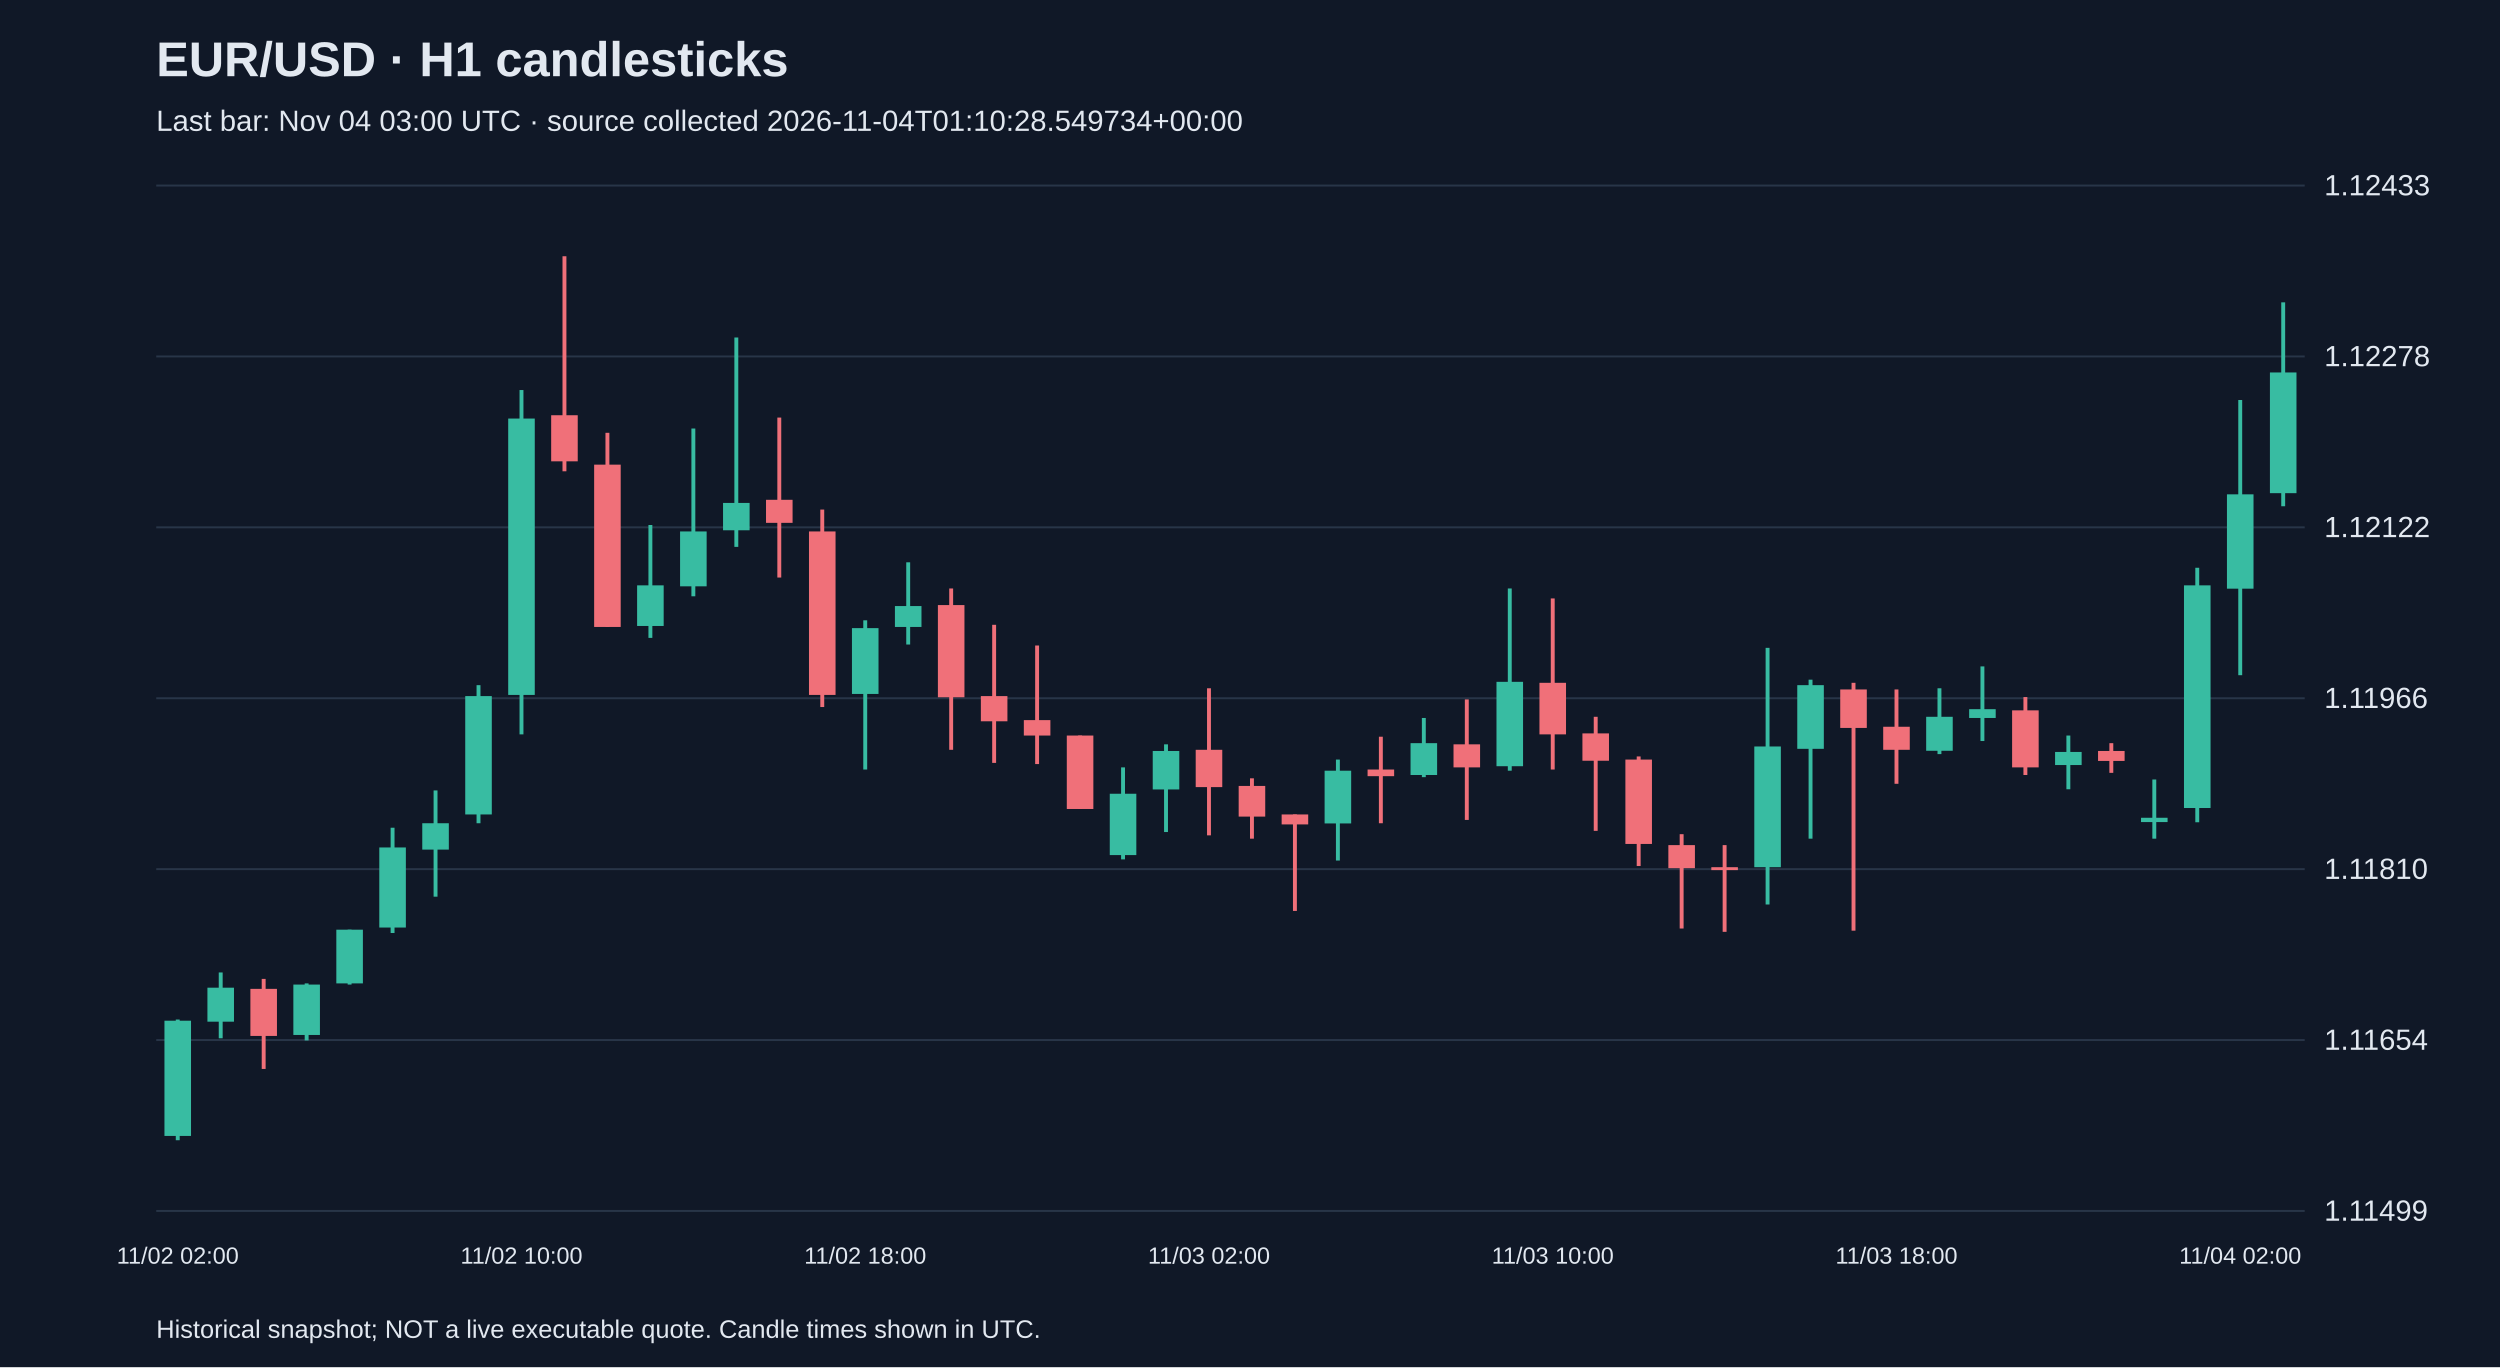
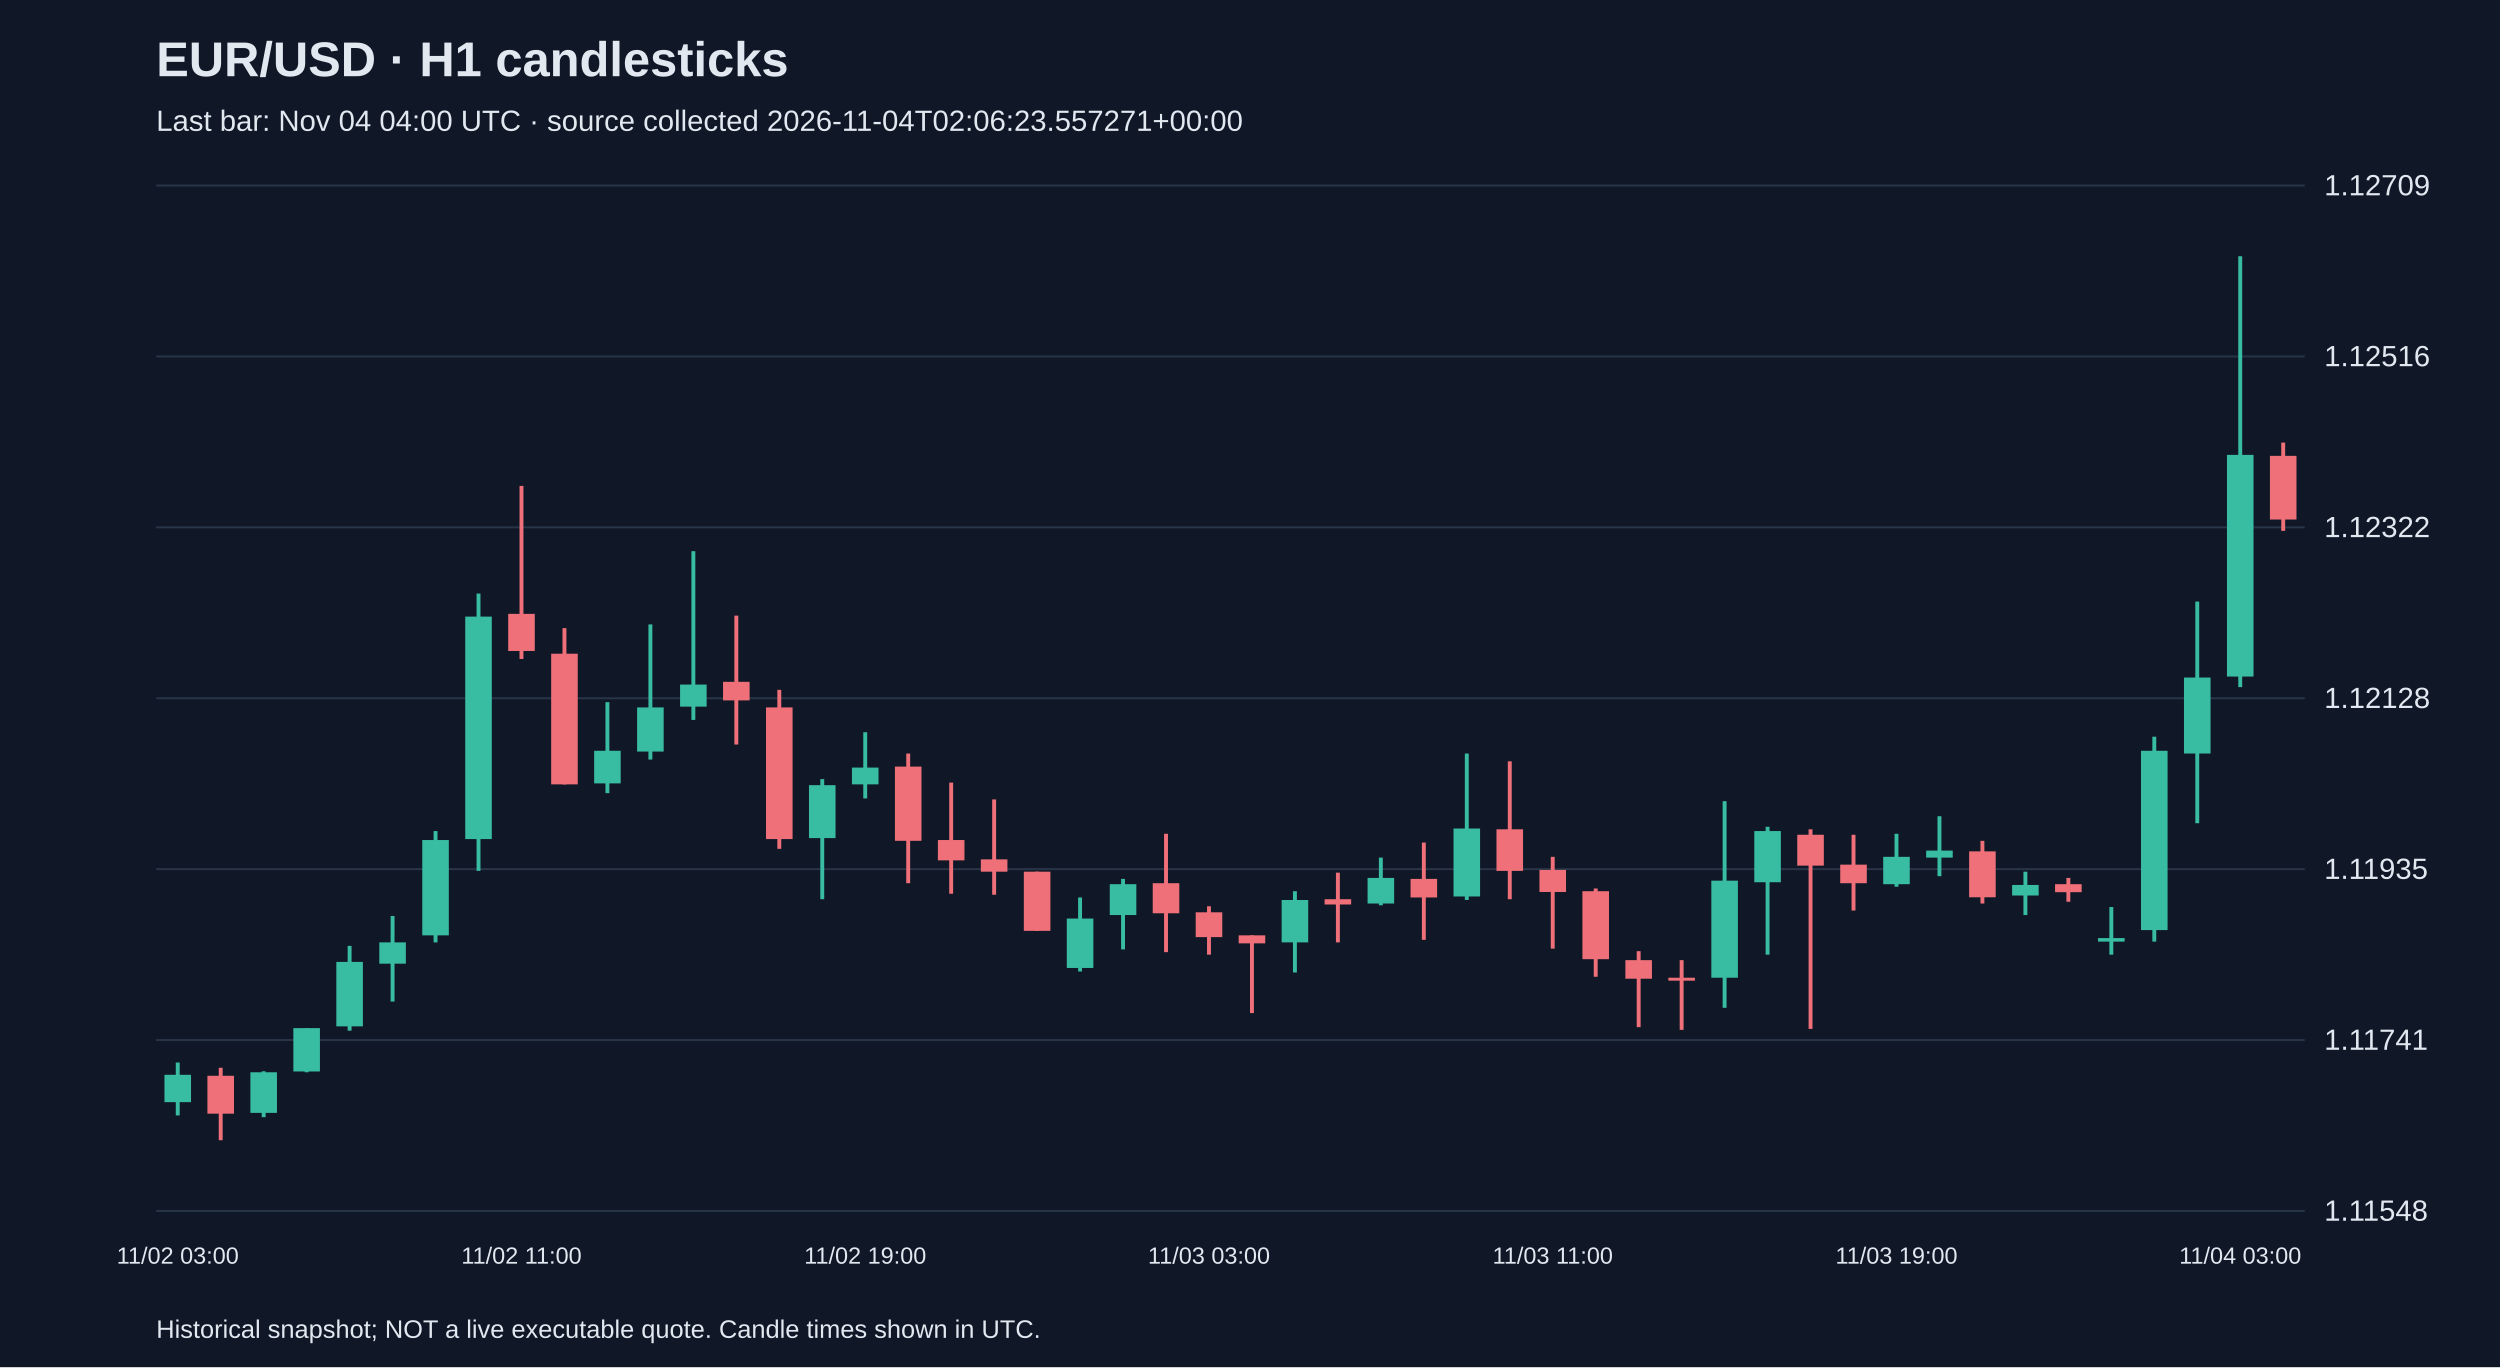
<svg xmlns="http://www.w3.org/2000/svg" viewBox="0 0 1280 700">
  <rect width="100%" height="100%" fill="#101827" />
  <style>text{font-family:Arial,sans-serif;fill:#e2e8f0}</style>
  <text x="80" y="39" font-size="25" font-weight="bold">EUR/USD · H1 candlesticks</text>
-   <text x="80" y="67" font-size="15" fill="#a6b1c5">Last bar: Nov 04 03:00 UTC · source collected 2026-11-04T01:10:28.549734+00:00</text>
+   <text x="80" y="67" font-size="15" fill="#a6b1c5">Last bar: Nov 04 04:00 UTC · source collected 2026-11-04T02:06:23.557271+00:00</text>
  <line x1="80" y1="620.0" x2="1180" y2="620.0" stroke="#283548" />
-   <text x="1190" y="625.0" font-size="15">1.11499</text>
+   <text x="1190" y="625.0" font-size="15">1.11548</text>
  <line x1="80" y1="532.5" x2="1180" y2="532.5" stroke="#283548" />
-   <text x="1190" y="537.5" font-size="15">1.11654</text>
+   <text x="1190" y="537.5" font-size="15">1.11741</text>
  <line x1="80" y1="445.0" x2="1180" y2="445.0" stroke="#283548" />
-   <text x="1190" y="450.0" font-size="15">1.11810</text>
+   <text x="1190" y="450.0" font-size="15">1.11935</text>
  <line x1="80" y1="357.5" x2="1180" y2="357.5" stroke="#283548" />
-   <text x="1190" y="362.5" font-size="15">1.11966</text>
+   <text x="1190" y="362.5" font-size="15">1.12128</text>
  <line x1="80" y1="270.0" x2="1180" y2="270.0" stroke="#283548" />
-   <text x="1190" y="275.0" font-size="15">1.12122</text>
+   <text x="1190" y="275.0" font-size="15">1.12322</text>
  <line x1="80" y1="182.5" x2="1180" y2="182.5" stroke="#283548" />
-   <text x="1190" y="187.5" font-size="15">1.12278</text>
+   <text x="1190" y="187.5" font-size="15">1.12516</text>
  <line x1="80" y1="95.0" x2="1180" y2="95.0" stroke="#283548" />
-   <text x="1190" y="100.0" font-size="15">1.12433</text>
-   <line x1="91.0" y1="522.0" x2="91.0" y2="583.8" stroke="#38bca2" stroke-width="2" />
-   <rect x="84.2" y="522.6" width="13.6" height="59.0" fill="#38bca2" />
-   <text x="91.0" y="647" text-anchor="middle" font-size="12">11/02 02:00</text>
-   <line x1="113.0" y1="497.9" x2="113.0" y2="531.6" stroke="#38bca2" stroke-width="2" />
-   <rect x="106.2" y="505.7" width="13.6" height="17.4" fill="#38bca2" />
-   <line x1="135.0" y1="501.2" x2="135.0" y2="547.3" stroke="#f07079" stroke-width="2" />
-   <rect x="128.2" y="506.3" width="13.6" height="24.1" fill="#f07079" />
-   <line x1="157.0" y1="503.5" x2="157.0" y2="532.7" stroke="#38bca2" stroke-width="2" />
-   <rect x="150.2" y="504.1" width="13.6" height="25.8" fill="#38bca2" />
-   <line x1="179.0" y1="476.0" x2="179.0" y2="504.1" stroke="#38bca2" stroke-width="2" />
-   <rect x="172.2" y="476.0" width="13.6" height="27.5" fill="#38bca2" />
-   <line x1="201.0" y1="423.8" x2="201.0" y2="477.7" stroke="#38bca2" stroke-width="2" />
-   <rect x="194.2" y="433.9" width="13.6" height="41.0" fill="#38bca2" />
-   <line x1="223.0" y1="404.7" x2="223.0" y2="459.1" stroke="#38bca2" stroke-width="2" />
-   <rect x="216.2" y="421.5" width="13.6" height="13.5" fill="#38bca2" />
-   <line x1="245.0" y1="350.8" x2="245.0" y2="421.5" stroke="#38bca2" stroke-width="2" />
-   <rect x="238.2" y="356.4" width="13.6" height="60.6" fill="#38bca2" />
-   <line x1="267.0" y1="199.7" x2="267.0" y2="376.0" stroke="#38bca2" stroke-width="2" />
-   <rect x="260.2" y="214.3" width="13.6" height="141.5" fill="#38bca2" />
-   <text x="267.0" y="647" text-anchor="middle" font-size="12">11/02 10:00</text>
-   <line x1="289.0" y1="131.2" x2="289.0" y2="241.3" stroke="#f07079" stroke-width="2" />
-   <rect x="282.2" y="212.6" width="13.6" height="23.6" fill="#f07079" />
-   <line x1="311.0" y1="221.6" x2="311.0" y2="321.0" stroke="#f07079" stroke-width="2" />
-   <rect x="304.2" y="237.9" width="13.6" height="83.1" fill="#f07079" />
-   <line x1="333.0" y1="268.8" x2="333.0" y2="326.6" stroke="#38bca2" stroke-width="2" />
-   <rect x="326.2" y="299.7" width="13.6" height="20.8" fill="#38bca2" />
-   <line x1="355.0" y1="219.4" x2="355.0" y2="305.3" stroke="#38bca2" stroke-width="2" />
-   <rect x="348.2" y="272.1" width="13.6" height="28.1" fill="#38bca2" />
-   <line x1="377.0" y1="172.8" x2="377.0" y2="280.0" stroke="#38bca2" stroke-width="2" />
-   <rect x="370.2" y="257.5" width="13.6" height="14.0" fill="#38bca2" />
-   <line x1="399.0" y1="213.8" x2="399.0" y2="295.7" stroke="#f07079" stroke-width="2" />
-   <rect x="392.2" y="255.9" width="13.6" height="11.8" fill="#f07079" />
-   <line x1="421.0" y1="260.9" x2="421.0" y2="362.0" stroke="#f07079" stroke-width="2" />
-   <rect x="414.2" y="272.1" width="13.6" height="83.7" fill="#f07079" />
-   <line x1="443.0" y1="317.6" x2="443.0" y2="394.0" stroke="#38bca2" stroke-width="2" />
-   <rect x="436.2" y="321.6" width="13.6" height="33.7" fill="#38bca2" />
-   <text x="443.0" y="647" text-anchor="middle" font-size="12">11/02 18:00</text>
-   <line x1="465.0" y1="287.9" x2="465.0" y2="330.0" stroke="#38bca2" stroke-width="2" />
-   <rect x="458.2" y="310.3" width="13.6" height="10.7" fill="#38bca2" />
-   <line x1="487.0" y1="301.3" x2="487.0" y2="383.9" stroke="#f07079" stroke-width="2" />
-   <rect x="480.2" y="309.8" width="13.6" height="47.2" fill="#f07079" />
-   <line x1="509.0" y1="319.9" x2="509.0" y2="390.6" stroke="#f07079" stroke-width="2" />
-   <rect x="502.2" y="356.4" width="13.6" height="12.9" fill="#f07079" />
-   <line x1="531.0" y1="330.5" x2="531.0" y2="391.2" stroke="#f07079" stroke-width="2" />
-   <rect x="524.2" y="368.7" width="13.6" height="7.9" fill="#f07079" />
-   <line x1="553.0" y1="376.6" x2="553.0" y2="414.2" stroke="#f07079" stroke-width="2" />
-   <rect x="546.2" y="376.6" width="13.6" height="37.6" fill="#f07079" />
-   <line x1="575.0" y1="392.9" x2="575.0" y2="440.0" stroke="#38bca2" stroke-width="2" />
-   <rect x="568.2" y="406.4" width="13.6" height="31.4" fill="#38bca2" />
-   <line x1="597.0" y1="381.1" x2="597.0" y2="426.0" stroke="#38bca2" stroke-width="2" />
-   <rect x="590.2" y="384.5" width="13.6" height="19.7" fill="#38bca2" />
-   <line x1="619.0" y1="352.4" x2="619.0" y2="427.7" stroke="#f07079" stroke-width="2" />
-   <rect x="612.2" y="383.9" width="13.6" height="19.1" fill="#f07079" />
-   <text x="619.0" y="647" text-anchor="middle" font-size="12">11/03 02:00</text>
-   <line x1="641.0" y1="398.5" x2="641.0" y2="429.4" stroke="#f07079" stroke-width="2" />
-   <rect x="634.2" y="402.4" width="13.6" height="15.7" fill="#f07079" />
-   <line x1="663.0" y1="417.0" x2="663.0" y2="466.4" stroke="#f07079" stroke-width="2" />
-   <rect x="656.2" y="417.0" width="13.6" height="5.1" fill="#f07079" />
-   <line x1="685.0" y1="388.9" x2="685.0" y2="440.6" stroke="#38bca2" stroke-width="2" />
-   <rect x="678.2" y="394.6" width="13.6" height="27.0" fill="#38bca2" />
-   <line x1="707.0" y1="377.2" x2="707.0" y2="421.5" stroke="#f07079" stroke-width="2" />
-   <rect x="700.2" y="394.0" width="13.6" height="3.4" fill="#f07079" />
-   <line x1="729.0" y1="367.6" x2="729.0" y2="397.9" stroke="#38bca2" stroke-width="2" />
-   <rect x="722.2" y="380.5" width="13.6" height="16.3" fill="#38bca2" />
-   <line x1="751.0" y1="358.1" x2="751.0" y2="419.8" stroke="#f07079" stroke-width="2" />
-   <rect x="744.2" y="381.1" width="13.6" height="11.8" fill="#f07079" />
-   <line x1="773.0" y1="301.3" x2="773.0" y2="394.6" stroke="#38bca2" stroke-width="2" />
-   <rect x="766.2" y="349.1" width="13.6" height="43.2" fill="#38bca2" />
-   <line x1="795.0" y1="306.4" x2="795.0" y2="394.0" stroke="#f07079" stroke-width="2" />
-   <rect x="788.2" y="349.6" width="13.6" height="26.4" fill="#f07079" />
-   <text x="795.0" y="647" text-anchor="middle" font-size="12">11/03 10:00</text>
-   <line x1="817.0" y1="367.0" x2="817.0" y2="425.4" stroke="#f07079" stroke-width="2" />
-   <rect x="810.2" y="375.5" width="13.6" height="14.0" fill="#f07079" />
-   <line x1="839.0" y1="387.3" x2="839.0" y2="443.4" stroke="#f07079" stroke-width="2" />
-   <rect x="832.2" y="388.9" width="13.6" height="43.2" fill="#f07079" />
-   <line x1="861.0" y1="427.1" x2="861.0" y2="475.4" stroke="#f07079" stroke-width="2" />
-   <rect x="854.2" y="432.7" width="13.6" height="11.8" fill="#f07079" />
-   <line x1="883.0" y1="432.7" x2="883.0" y2="477.1" stroke="#f07079" stroke-width="2" />
-   <rect x="876.2" y="444.0" width="13.6" height="1.5" fill="#f07079" />
-   <line x1="905.0" y1="331.7" x2="905.0" y2="463.1" stroke="#38bca2" stroke-width="2" />
-   <rect x="898.2" y="382.2" width="13.6" height="61.8" fill="#38bca2" />
-   <line x1="927.0" y1="348.0" x2="927.0" y2="429.4" stroke="#38bca2" stroke-width="2" />
-   <rect x="920.2" y="350.8" width="13.6" height="32.6" fill="#38bca2" />
-   <line x1="949.0" y1="349.6" x2="949.0" y2="476.5" stroke="#f07079" stroke-width="2" />
-   <rect x="942.2" y="353.0" width="13.6" height="19.7" fill="#f07079" />
-   <line x1="971.0" y1="353.0" x2="971.0" y2="401.3" stroke="#f07079" stroke-width="2" />
-   <rect x="964.2" y="372.1" width="13.6" height="11.8" fill="#f07079" />
-   <text x="971.0" y="647" text-anchor="middle" font-size="12">11/03 18:00</text>
-   <line x1="993.0" y1="352.4" x2="993.0" y2="386.1" stroke="#38bca2" stroke-width="2" />
-   <rect x="986.2" y="367.0" width="13.6" height="17.4" fill="#38bca2" />
-   <line x1="1015.0" y1="341.2" x2="1015.0" y2="379.4" stroke="#38bca2" stroke-width="2" />
-   <rect x="1008.2" y="363.1" width="13.6" height="4.5" fill="#38bca2" />
-   <line x1="1037.0" y1="356.9" x2="1037.0" y2="396.8" stroke="#f07079" stroke-width="2" />
-   <rect x="1030.2" y="363.7" width="13.6" height="29.2" fill="#f07079" />
-   <line x1="1059.0" y1="376.6" x2="1059.0" y2="404.1" stroke="#38bca2" stroke-width="2" />
-   <rect x="1052.2" y="385.0" width="13.6" height="6.7" fill="#38bca2" />
-   <line x1="1081.0" y1="380.5" x2="1081.0" y2="395.7" stroke="#f07079" stroke-width="2" />
-   <rect x="1074.2" y="384.5" width="13.6" height="5.1" fill="#f07079" />
-   <line x1="1103.0" y1="399.1" x2="1103.0" y2="429.4" stroke="#38bca2" stroke-width="2" />
-   <rect x="1096.2" y="418.7" width="13.6" height="2.2" fill="#38bca2" />
-   <line x1="1125.0" y1="290.7" x2="1125.0" y2="421.0" stroke="#38bca2" stroke-width="2" />
-   <rect x="1118.2" y="299.7" width="13.6" height="114.0" fill="#38bca2" />
-   <line x1="1147.0" y1="204.8" x2="1147.0" y2="345.7" stroke="#38bca2" stroke-width="2" />
-   <rect x="1140.2" y="253.1" width="13.6" height="48.3" fill="#38bca2" />
-   <text x="1147.0" y="647" text-anchor="middle" font-size="12">11/04 02:00</text>
-   <line x1="1169.0" y1="154.8" x2="1169.0" y2="259.2" stroke="#38bca2" stroke-width="2" />
-   <rect x="1162.2" y="190.7" width="13.6" height="61.8" fill="#38bca2" />
+   <text x="1190" y="100.0" font-size="15">1.12709</text>
+   <line x1="91.0" y1="544.0" x2="91.0" y2="571.1" stroke="#38bca2" stroke-width="2" />
+   <rect x="84.2" y="550.3" width="13.6" height="14.0" fill="#38bca2" />
+   <text x="91.0" y="647" text-anchor="middle" font-size="12">11/02 03:00</text>
+   <line x1="113.0" y1="546.7" x2="113.0" y2="583.8" stroke="#f07079" stroke-width="2" />
+   <rect x="106.2" y="550.8" width="13.6" height="19.4" fill="#f07079" />
+   <line x1="135.0" y1="548.5" x2="135.0" y2="572.0" stroke="#38bca2" stroke-width="2" />
+   <rect x="128.2" y="549.0" width="13.6" height="20.8" fill="#38bca2" />
+   <line x1="157.0" y1="526.4" x2="157.0" y2="549.0" stroke="#38bca2" stroke-width="2" />
+   <rect x="150.2" y="526.4" width="13.6" height="22.2" fill="#38bca2" />
+   <line x1="179.0" y1="484.3" x2="179.0" y2="527.7" stroke="#38bca2" stroke-width="2" />
+   <rect x="172.2" y="492.5" width="13.6" height="33.0" fill="#38bca2" />
+   <line x1="201.0" y1="469.0" x2="201.0" y2="512.8" stroke="#38bca2" stroke-width="2" />
+   <rect x="194.2" y="482.5" width="13.6" height="10.9" fill="#38bca2" />
+   <line x1="223.0" y1="425.5" x2="223.0" y2="482.5" stroke="#38bca2" stroke-width="2" />
+   <rect x="216.2" y="430.1" width="13.6" height="48.8" fill="#38bca2" />
+   <line x1="245.0" y1="303.9" x2="245.0" y2="445.9" stroke="#38bca2" stroke-width="2" />
+   <rect x="238.2" y="315.7" width="13.6" height="113.9" fill="#38bca2" />
+   <line x1="267.0" y1="248.8" x2="267.0" y2="337.4" stroke="#f07079" stroke-width="2" />
+   <rect x="260.2" y="314.3" width="13.6" height="19.0" fill="#f07079" />
+   <text x="267.0" y="647" text-anchor="middle" font-size="12">11/02 11:00</text>
+   <line x1="289.0" y1="321.6" x2="289.0" y2="401.6" stroke="#f07079" stroke-width="2" />
+   <rect x="282.2" y="334.7" width="13.6" height="66.9" fill="#f07079" />
+   <line x1="311.0" y1="359.5" x2="311.0" y2="406.1" stroke="#38bca2" stroke-width="2" />
+   <rect x="304.2" y="384.4" width="13.6" height="16.7" fill="#38bca2" />
+   <line x1="333.0" y1="319.7" x2="333.0" y2="388.9" stroke="#38bca2" stroke-width="2" />
+   <rect x="326.2" y="362.2" width="13.6" height="22.6" fill="#38bca2" />
+   <line x1="355.0" y1="282.2" x2="355.0" y2="368.6" stroke="#38bca2" stroke-width="2" />
+   <rect x="348.2" y="350.5" width="13.6" height="11.3" fill="#38bca2" />
+   <line x1="377.0" y1="315.2" x2="377.0" y2="381.2" stroke="#f07079" stroke-width="2" />
+   <rect x="370.2" y="349.1" width="13.6" height="9.5" fill="#f07079" />
+   <line x1="399.0" y1="353.2" x2="399.0" y2="434.6" stroke="#f07079" stroke-width="2" />
+   <rect x="392.2" y="362.2" width="13.6" height="67.4" fill="#f07079" />
+   <line x1="421.0" y1="398.9" x2="421.0" y2="460.4" stroke="#38bca2" stroke-width="2" />
+   <rect x="414.2" y="402.0" width="13.6" height="27.1" fill="#38bca2" />
+   <line x1="443.0" y1="374.9" x2="443.0" y2="408.8" stroke="#38bca2" stroke-width="2" />
+   <rect x="436.2" y="393.0" width="13.6" height="8.6" fill="#38bca2" />
+   <text x="443.0" y="647" text-anchor="middle" font-size="12">11/02 19:00</text>
+   <line x1="465.0" y1="385.8" x2="465.0" y2="452.2" stroke="#f07079" stroke-width="2" />
+   <rect x="458.2" y="392.5" width="13.6" height="38.0" fill="#f07079" />
+   <line x1="487.0" y1="400.7" x2="487.0" y2="457.6" stroke="#f07079" stroke-width="2" />
+   <rect x="480.2" y="430.1" width="13.6" height="10.4" fill="#f07079" />
+   <line x1="509.0" y1="409.3" x2="509.0" y2="458.1" stroke="#f07079" stroke-width="2" />
+   <rect x="502.2" y="440.0" width="13.6" height="6.3" fill="#f07079" />
+   <line x1="531.0" y1="446.3" x2="531.0" y2="476.6" stroke="#f07079" stroke-width="2" />
+   <rect x="524.2" y="446.3" width="13.6" height="30.3" fill="#f07079" />
+   <line x1="553.0" y1="459.5" x2="553.0" y2="497.4" stroke="#38bca2" stroke-width="2" />
+   <rect x="546.2" y="470.3" width="13.6" height="25.3" fill="#38bca2" />
+   <line x1="575.0" y1="450.0" x2="575.0" y2="486.1" stroke="#38bca2" stroke-width="2" />
+   <rect x="568.2" y="452.7" width="13.6" height="15.8" fill="#38bca2" />
+   <line x1="597.0" y1="426.9" x2="597.0" y2="487.5" stroke="#f07079" stroke-width="2" />
+   <rect x="590.2" y="452.2" width="13.6" height="15.4" fill="#f07079" />
+   <line x1="619.0" y1="464.0" x2="619.0" y2="488.8" stroke="#f07079" stroke-width="2" />
+   <rect x="612.2" y="467.1" width="13.6" height="12.7" fill="#f07079" />
+   <text x="619.0" y="647" text-anchor="middle" font-size="12">11/03 03:00</text>
+   <line x1="641.0" y1="478.9" x2="641.0" y2="518.7" stroke="#f07079" stroke-width="2" />
+   <rect x="634.2" y="478.9" width="13.6" height="4.1" fill="#f07079" />
+   <line x1="663.0" y1="456.3" x2="663.0" y2="497.9" stroke="#38bca2" stroke-width="2" />
+   <rect x="656.2" y="460.8" width="13.6" height="21.7" fill="#38bca2" />
+   <line x1="685.0" y1="446.8" x2="685.0" y2="482.5" stroke="#f07079" stroke-width="2" />
+   <rect x="678.2" y="460.4" width="13.6" height="2.7" fill="#f07079" />
+   <line x1="707.0" y1="439.1" x2="707.0" y2="463.5" stroke="#38bca2" stroke-width="2" />
+   <rect x="700.2" y="449.5" width="13.6" height="13.1" fill="#38bca2" />
+   <line x1="729.0" y1="431.4" x2="729.0" y2="481.2" stroke="#f07079" stroke-width="2" />
+   <rect x="722.2" y="450.0" width="13.6" height="9.5" fill="#f07079" />
+   <line x1="751.0" y1="385.8" x2="751.0" y2="460.8" stroke="#38bca2" stroke-width="2" />
+   <rect x="744.2" y="424.2" width="13.6" height="34.8" fill="#38bca2" />
+   <line x1="773.0" y1="389.8" x2="773.0" y2="460.4" stroke="#f07079" stroke-width="2" />
+   <rect x="766.2" y="424.6" width="13.6" height="21.3" fill="#f07079" />
+   <line x1="795.0" y1="438.7" x2="795.0" y2="485.7" stroke="#f07079" stroke-width="2" />
+   <rect x="788.2" y="445.4" width="13.6" height="11.3" fill="#f07079" />
+   <text x="795.0" y="647" text-anchor="middle" font-size="12">11/03 11:00</text>
+   <line x1="817.0" y1="454.9" x2="817.0" y2="500.1" stroke="#f07079" stroke-width="2" />
+   <rect x="810.2" y="456.3" width="13.6" height="34.8" fill="#f07079" />
+   <line x1="839.0" y1="487.0" x2="839.0" y2="525.9" stroke="#f07079" stroke-width="2" />
+   <rect x="832.2" y="491.6" width="13.6" height="9.5" fill="#f07079" />
+   <line x1="861.0" y1="491.6" x2="861.0" y2="527.3" stroke="#f07079" stroke-width="2" />
+   <rect x="854.2" y="500.6" width="13.6" height="1.5" fill="#f07079" />
+   <line x1="883.0" y1="410.2" x2="883.0" y2="516.0" stroke="#38bca2" stroke-width="2" />
+   <rect x="876.2" y="450.9" width="13.6" height="49.7" fill="#38bca2" />
+   <line x1="905.0" y1="423.3" x2="905.0" y2="488.8" stroke="#38bca2" stroke-width="2" />
+   <rect x="898.2" y="425.5" width="13.6" height="26.2" fill="#38bca2" />
+   <line x1="927.0" y1="424.6" x2="927.0" y2="526.8" stroke="#f07079" stroke-width="2" />
+   <rect x="920.2" y="427.4" width="13.6" height="15.8" fill="#f07079" />
+   <line x1="949.0" y1="427.4" x2="949.0" y2="466.2" stroke="#f07079" stroke-width="2" />
+   <rect x="942.2" y="442.7" width="13.6" height="9.5" fill="#f07079" />
+   <line x1="971.0" y1="426.9" x2="971.0" y2="454.0" stroke="#38bca2" stroke-width="2" />
+   <rect x="964.2" y="438.7" width="13.6" height="14.0" fill="#38bca2" />
+   <text x="971.0" y="647" text-anchor="middle" font-size="12">11/03 19:00</text>
+   <line x1="993.0" y1="417.9" x2="993.0" y2="448.6" stroke="#38bca2" stroke-width="2" />
+   <rect x="986.2" y="435.5" width="13.6" height="3.6" fill="#38bca2" />
+   <line x1="1015.0" y1="430.5" x2="1015.0" y2="462.6" stroke="#f07079" stroke-width="2" />
+   <rect x="1008.2" y="435.9" width="13.6" height="23.5" fill="#f07079" />
+   <line x1="1037.0" y1="446.3" x2="1037.0" y2="468.5" stroke="#38bca2" stroke-width="2" />
+   <rect x="1030.2" y="453.1" width="13.6" height="5.4" fill="#38bca2" />
+   <line x1="1059.0" y1="449.5" x2="1059.0" y2="461.7" stroke="#f07079" stroke-width="2" />
+   <rect x="1052.2" y="452.7" width="13.6" height="4.1" fill="#f07079" />
+   <line x1="1081.0" y1="464.4" x2="1081.0" y2="488.8" stroke="#38bca2" stroke-width="2" />
+   <rect x="1074.2" y="480.3" width="13.6" height="1.8" fill="#38bca2" />
+   <line x1="1103.0" y1="377.2" x2="1103.0" y2="482.1" stroke="#38bca2" stroke-width="2" />
+   <rect x="1096.2" y="384.4" width="13.6" height="91.8" fill="#38bca2" />
+   <line x1="1125.0" y1="308.0" x2="1125.0" y2="421.5" stroke="#38bca2" stroke-width="2" />
+   <rect x="1118.2" y="346.9" width="13.6" height="38.9" fill="#38bca2" />
+   <line x1="1147.0" y1="131.2" x2="1147.0" y2="351.8" stroke="#38bca2" stroke-width="2" />
+   <rect x="1140.2" y="232.9" width="13.6" height="113.5" fill="#38bca2" />
+   <text x="1147.0" y="647" text-anchor="middle" font-size="12">11/04 03:00</text>
+   <line x1="1169.0" y1="226.6" x2="1169.0" y2="271.8" stroke="#f07079" stroke-width="2" />
+   <rect x="1162.2" y="233.4" width="13.6" height="32.6" fill="#f07079" />
  <text x="80" y="685" font-size="13">Historical snapshot; NOT a live executable quote. Candle times shown in UTC.</text>
</svg>
